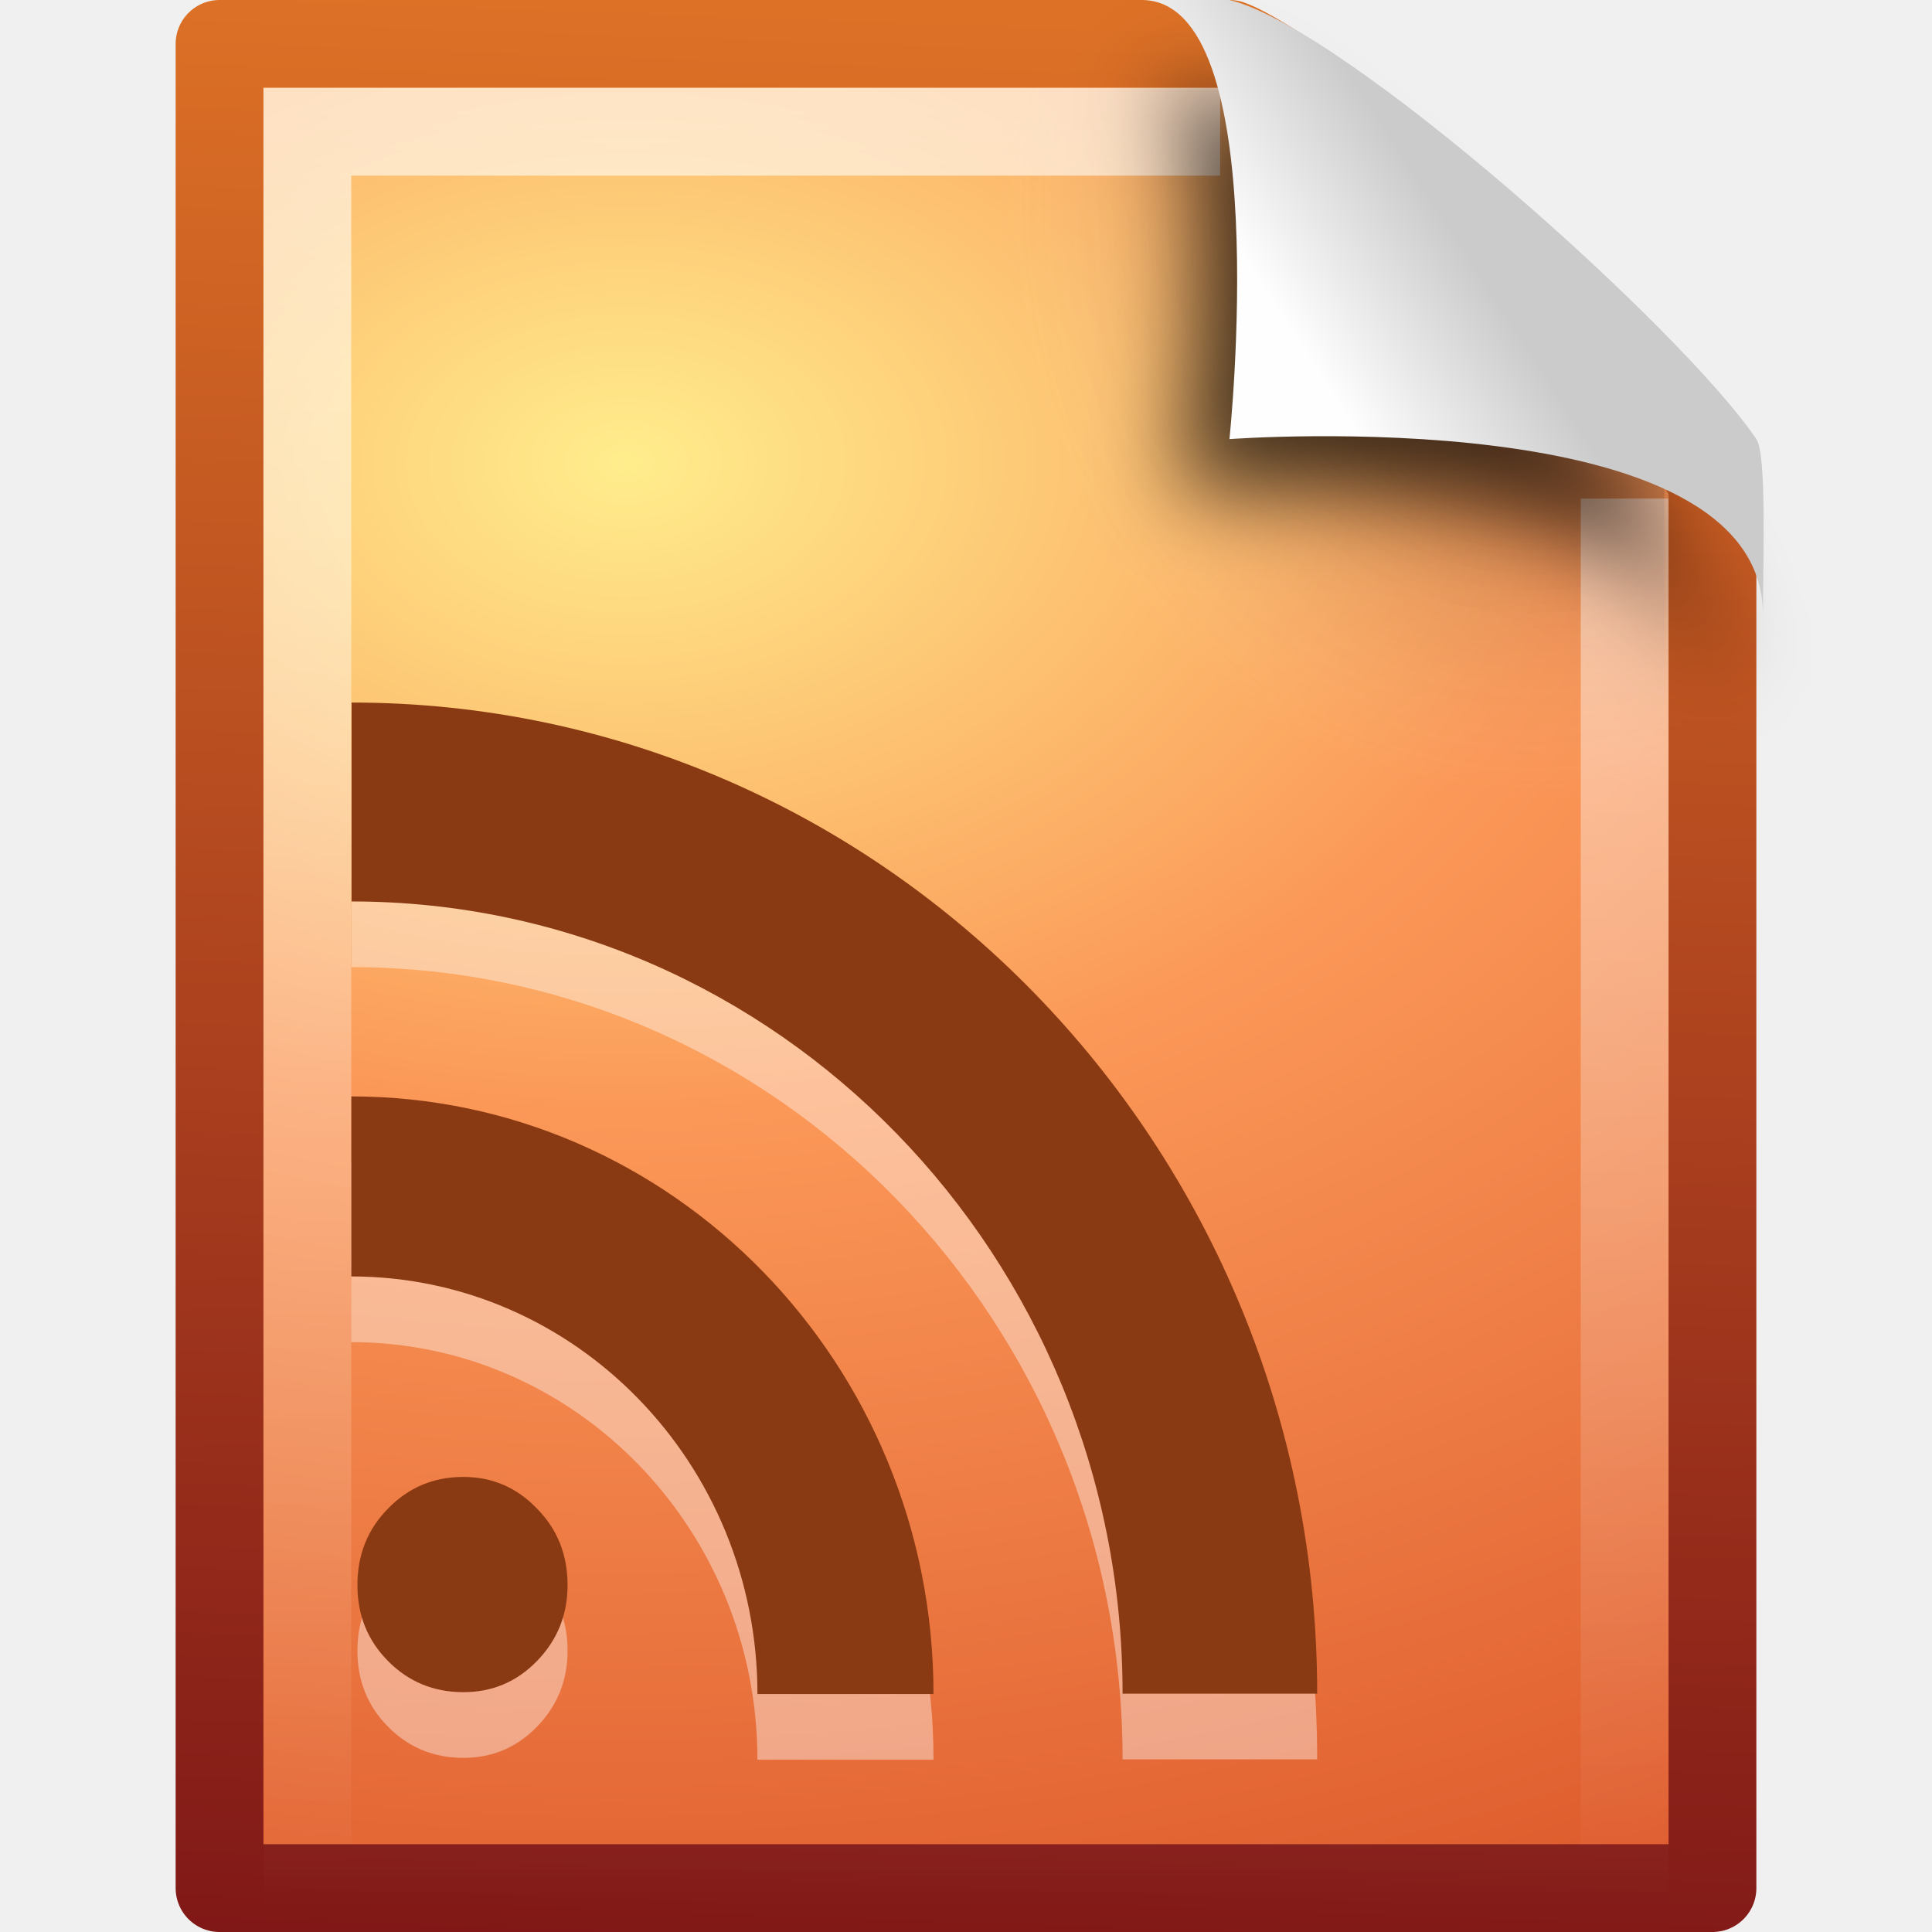
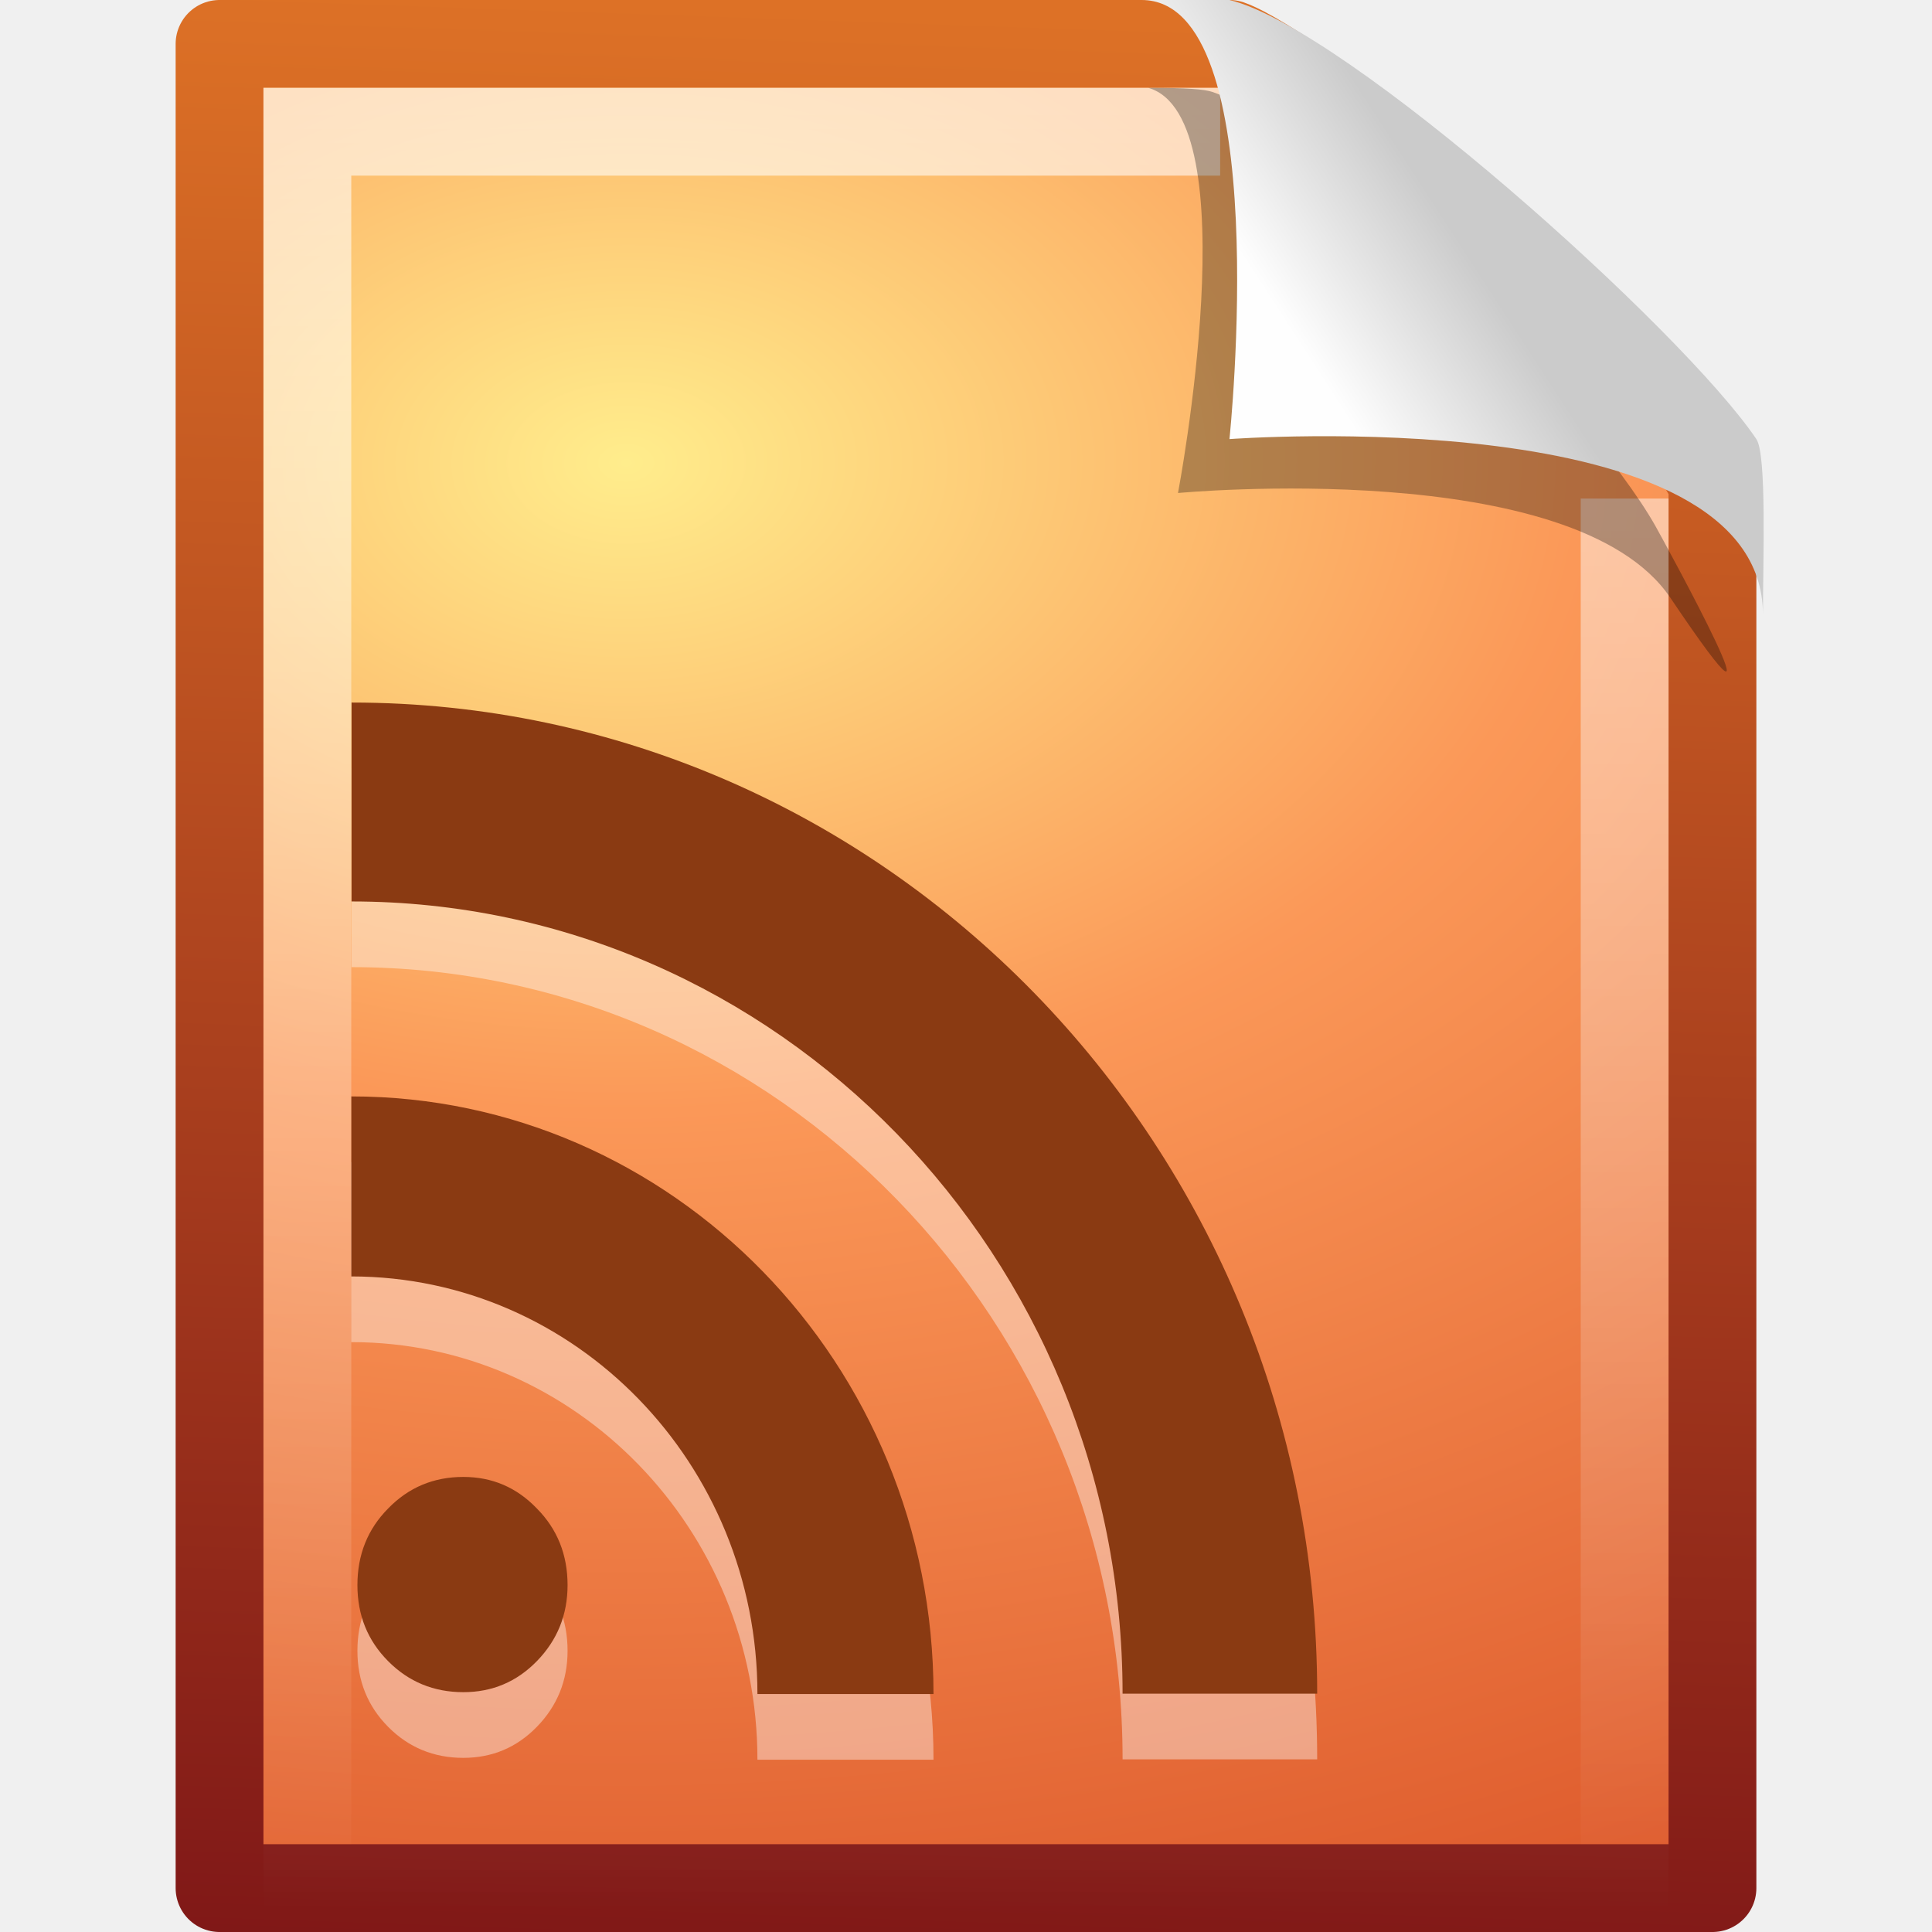
<svg xmlns="http://www.w3.org/2000/svg" xmlns:xlink="http://www.w3.org/1999/xlink" version="1.0" width="22" height="22" id="svg2755">
  <defs id="defs2757">
    <linearGradient x1="-53.412" y1="56.11" x2="-51.786" y2="2.906" id="linearGradient2664" xlink:href="#linearGradient2490-113" gradientUnits="userSpaceOnUse" gradientTransform="matrix(0.3922135,0,0,0.4473607,28.19929,0.7613003)" />
-     <radialGradient cx="102" cy="112.305" r="139.559" id="XMLID_8_" gradientUnits="userSpaceOnUse">
-       <stop id="stop41" style="stop-color:#000000;stop-opacity:1" offset="0" />
-       <stop id="stop47" style="stop-color:#000000;stop-opacity:1" offset="0.131" />
-       <stop id="stop49" style="stop-color:#fafafa;stop-opacity:0" offset="0.257" />
-       <stop id="stop51" style="stop-color:#ffffff;stop-opacity:0" offset="0.301" />
-       <stop id="stop53" style="stop-color:#fafafa;stop-opacity:0" offset="0.531" />
-       <stop id="stop55" style="stop-color:#ebecec;stop-opacity:0" offset="0.845" />
-       <stop id="stop57" style="stop-color:#e1e2e3;stop-opacity:0" offset="1" />
-     </radialGradient>
-     <radialGradient cx="102" cy="112.305" r="139.559" id="radialGradient2659" xlink:href="#XMLID_8_" gradientUnits="userSpaceOnUse" gradientTransform="matrix(0.1702128,0,0,-0.1907226,0.1063822,25.7165)" />
    <linearGradient id="linearGradient3211">
      <stop id="stop3213" style="stop-color:#ffffff;stop-opacity:1" offset="0" />
      <stop id="stop3215" style="stop-color:#ffffff;stop-opacity:0" offset="1" />
    </linearGradient>
    <linearGradient x1="24" y1="2" x2="24" y2="46.017" id="linearGradient2656" xlink:href="#linearGradient3211" gradientUnits="userSpaceOnUse" gradientTransform="matrix(0.4545444,0,0,0.4651153,0.09093361,2.337229)" />
    <linearGradient id="linearGradient8589">
      <stop id="stop8591" style="stop-color:#fefefe;stop-opacity:1" offset="0" />
      <stop id="stop8593" style="stop-color:#cbcbcb;stop-opacity:1" offset="1" />
    </linearGradient>
    <linearGradient x1="32.892" y1="8.059" x2="36.358" y2="5.457" id="linearGradient2652" xlink:href="#linearGradient8589" gradientUnits="userSpaceOnUse" gradientTransform="matrix(0.4778466,0,0,0.5524833,-0.6277461,1.923872)" />
    <radialGradient cx="8.12" cy="6.628" r="9" fx="8.12" fy="6.628" id="radialGradient3679" xlink:href="#linearGradient3174" gradientUnits="userSpaceOnUse" gradientTransform="matrix(0.01444031,2.065377,-3.052092,0.02133905,27.23175,-9.638481)" />
-     <filter x="-0.181" y="-0.179" width="1.362" height="1.358" color-interpolation-filters="sRGB" id="filter3720">
-       <feGaussianBlur id="feGaussianBlur3722" stdDeviation="0.496" />
-     </filter>
    <linearGradient id="linearGradient3174">
      <stop id="stop3176" style="stop-color:#ffed8c;stop-opacity:1" offset="0" />
      <stop id="stop3178" style="stop-color:#fb9858;stop-opacity:1" offset="0.397" />
      <stop id="stop3180" style="stop-color:#dc572a;stop-opacity:1" offset="1" />
    </linearGradient>
    <linearGradient id="linearGradient2490-113">
      <stop id="stop3468" style="stop-color:#791116;stop-opacity:1" offset="0" />
      <stop id="stop3470" style="stop-color:#dd7126;stop-opacity:1" offset="1" />
    </linearGradient>
  </defs>
  <g transform="translate(0,-2)" id="layer1">
    <path d="m 2.5,2.5 c 3.896,0 7.604,0 11.5,0 0.683,0.237 4.541,3.128 5.5,5 0,5.729 3.9e-5,10.271 3.9e-5,16 l -17,0 c 0,-7.333 0,-13.667 0,-21 z" id="path4160" style="fill:url(#radialGradient3679);fill-opacity:1;stroke:url(#linearGradient2664);stroke-width:1;stroke-linecap:butt;stroke-linejoin:round;stroke-miterlimit:4;stroke-opacity:1;stroke-dasharray:none;stroke-dashoffset:0;display:inline" />
    <path d="m 4.07,20.798 c 0,-0.347 0.117,-0.638 0.35,-0.873 0.233,-0.24 0.519,-0.359 0.856,-0.359 0.329,10e-6 0.608,0.12 0.837,0.359 0.233,0.235 0.35,0.526 0.35,0.873 0,0.338 -0.117,0.627 -0.35,0.866 -0.229,0.235 -0.508,0.353 -0.837,0.353 -0.337,9e-6 -0.623,-0.118 -0.856,-0.353 -0.233,-0.235 -0.35,-0.524 -0.35,-0.866 m -0.07,-5.565 0,2.05 c 2.552,0 4.625,2.131 4.625,4.755 l 2.005,0 c 0,-3.758 -2.974,-6.805 -6.63,-6.805 z m 0.003,-4.486 0,2.266 c 4.846,0 8.78,4.042 8.78,9.021 l 2.216,0 C 15,15.803 10.069,10.748 4.003,10.748 z" id="path3349" style="font-size:13.59px;font-style:normal;font-variant:normal;font-weight:bold;font-stretch:normal;text-align:start;line-height:125%;writing-mode:lr-tb;text-anchor:start;opacity:0.4;fill:#ffffff;fill-opacity:1;stroke:none;font-family:Bitstream Vera Serif" />
-     <path d="M 3.17,24 C 3.076,24 3,23.914 3,23.809 l 0,-20.598 c 0,-0.105 0.076,-0.191 0.17,-0.191 3.521,0.053 7.424,-0.079 10.941,0.013 l 4.839,4.327 0.05,16.448 C 19,23.914 18.924,24 18.83,24 L 3.17,24 z" id="path4191" style="opacity:0.15;fill:url(#radialGradient2659);fill-opacity:1" />
    <path d="m 4.07,20.05 c 0,-0.347 0.117,-0.638 0.35,-0.873 0.233,-0.24 0.519,-0.359 0.856,-0.359 0.329,8e-6 0.608,0.12 0.837,0.359 0.233,0.235 0.35,0.526 0.35,0.873 0,0.338 -0.117,0.627 -0.35,0.866 -0.229,0.235 -0.508,0.353 -0.837,0.353 -0.337,6e-6 -0.623,-0.118 -0.856,-0.353 C 4.186,20.681 4.07,20.392 4.07,20.05 m -0.07,-5.565 0,2.05 c 2.552,0 4.625,2.131 4.625,4.755 l 2.005,0 c 0,-3.758 -2.974,-6.805 -6.63,-6.805 z m 0.003,-4.486 0,2.266 c 4.846,0 8.78,4.042 8.78,9.021 l 2.216,0 C 15,15.054 10.069,10 4.003,10 z" id="path4311" style="font-size:13.59px;font-style:normal;font-variant:normal;font-weight:bold;font-stretch:normal;text-align:start;line-height:125%;writing-mode:lr-tb;text-anchor:start;fill:#8a3a12;fill-opacity:1;stroke:none;font-family:Bitstream Vera Serif" />
    <path d="m 18.5,7.677 c 0,5.208 0,10.615 0,15.823 -5,0 -10,0 -15,0 0,-6.667 0,-13.333 0,-20 3.437,0 6.956,0 10.394,0" id="path2435" style="opacity:0.6;fill:none;stroke:url(#linearGradient2656);stroke-width:1;stroke-linecap:butt;stroke-linejoin:miter;stroke-miterlimit:4;stroke-opacity:1;stroke-dasharray:none;stroke-dashoffset:0;display:inline" />
-     <path d="m 13.075,3 c 1.156,0.329 0.339,4.614 0.339,4.614 0,0 4.515,-0.428 5.608,1.195 1.489,2.212 -0.068,-0.635 -0.173,-0.822 C 18.093,6.648 14.982,3.441 13.803,3.046 13.715,3.017 13.52,3 13.075,3 z" id="path3370" style="fill:#000000;fill-opacity:0.706;fill-rule:evenodd;stroke:none;display:inline;filter:url(#filter3720)" />
+     <path d="m 13.075,3 c 1.156,0.329 0.339,4.614 0.339,4.614 0,0 4.515,-0.428 5.608,1.195 1.489,2.212 -0.068,-0.635 -0.173,-0.822 C 18.093,6.648 14.982,3.441 13.803,3.046 13.715,3.017 13.52,3 13.075,3 z" id="path3370" style="opacity:0.3;fill:#000000;fill-opacity:1;fill-rule:evenodd;stroke:none;display:inline" />
    <path d="m 13,2 c 1.526,0 1,5 1,5 0,0 6.075,-0.453 6.075,2 C 20.075,8.402 20.12,7.177 20,7 19.161,5.757 15.329,2.318 14,2 13.91,1.978 13.444,2 13,2 z" id="path4474" style="fill:url(#linearGradient2652);fill-opacity:1;fill-rule:evenodd;stroke:none;display:inline" />
  </g>
</svg>
